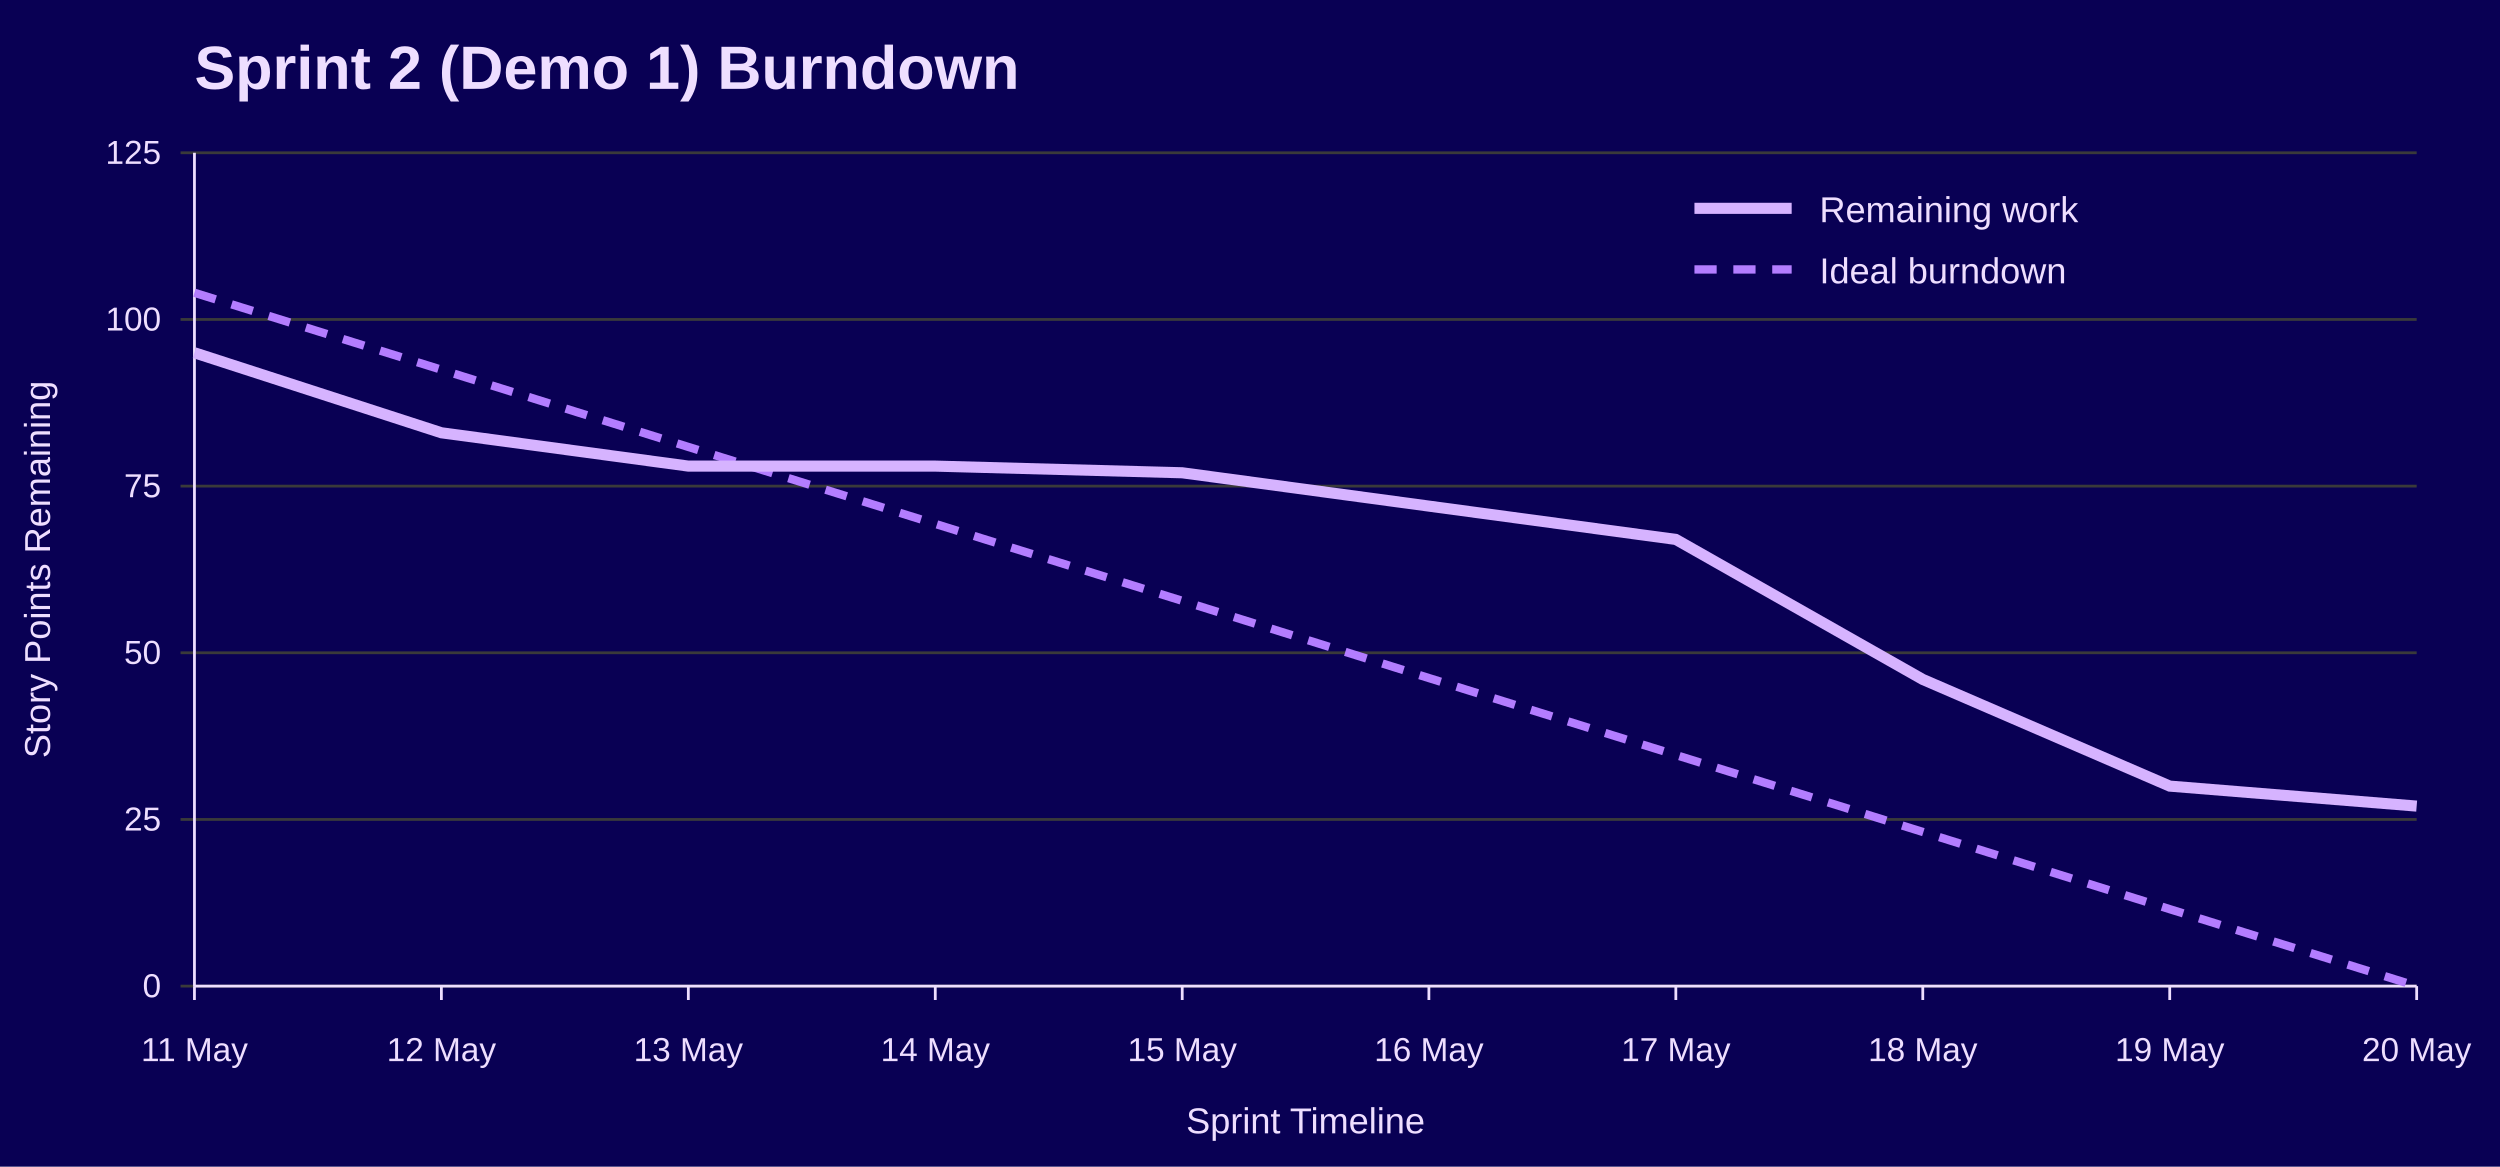
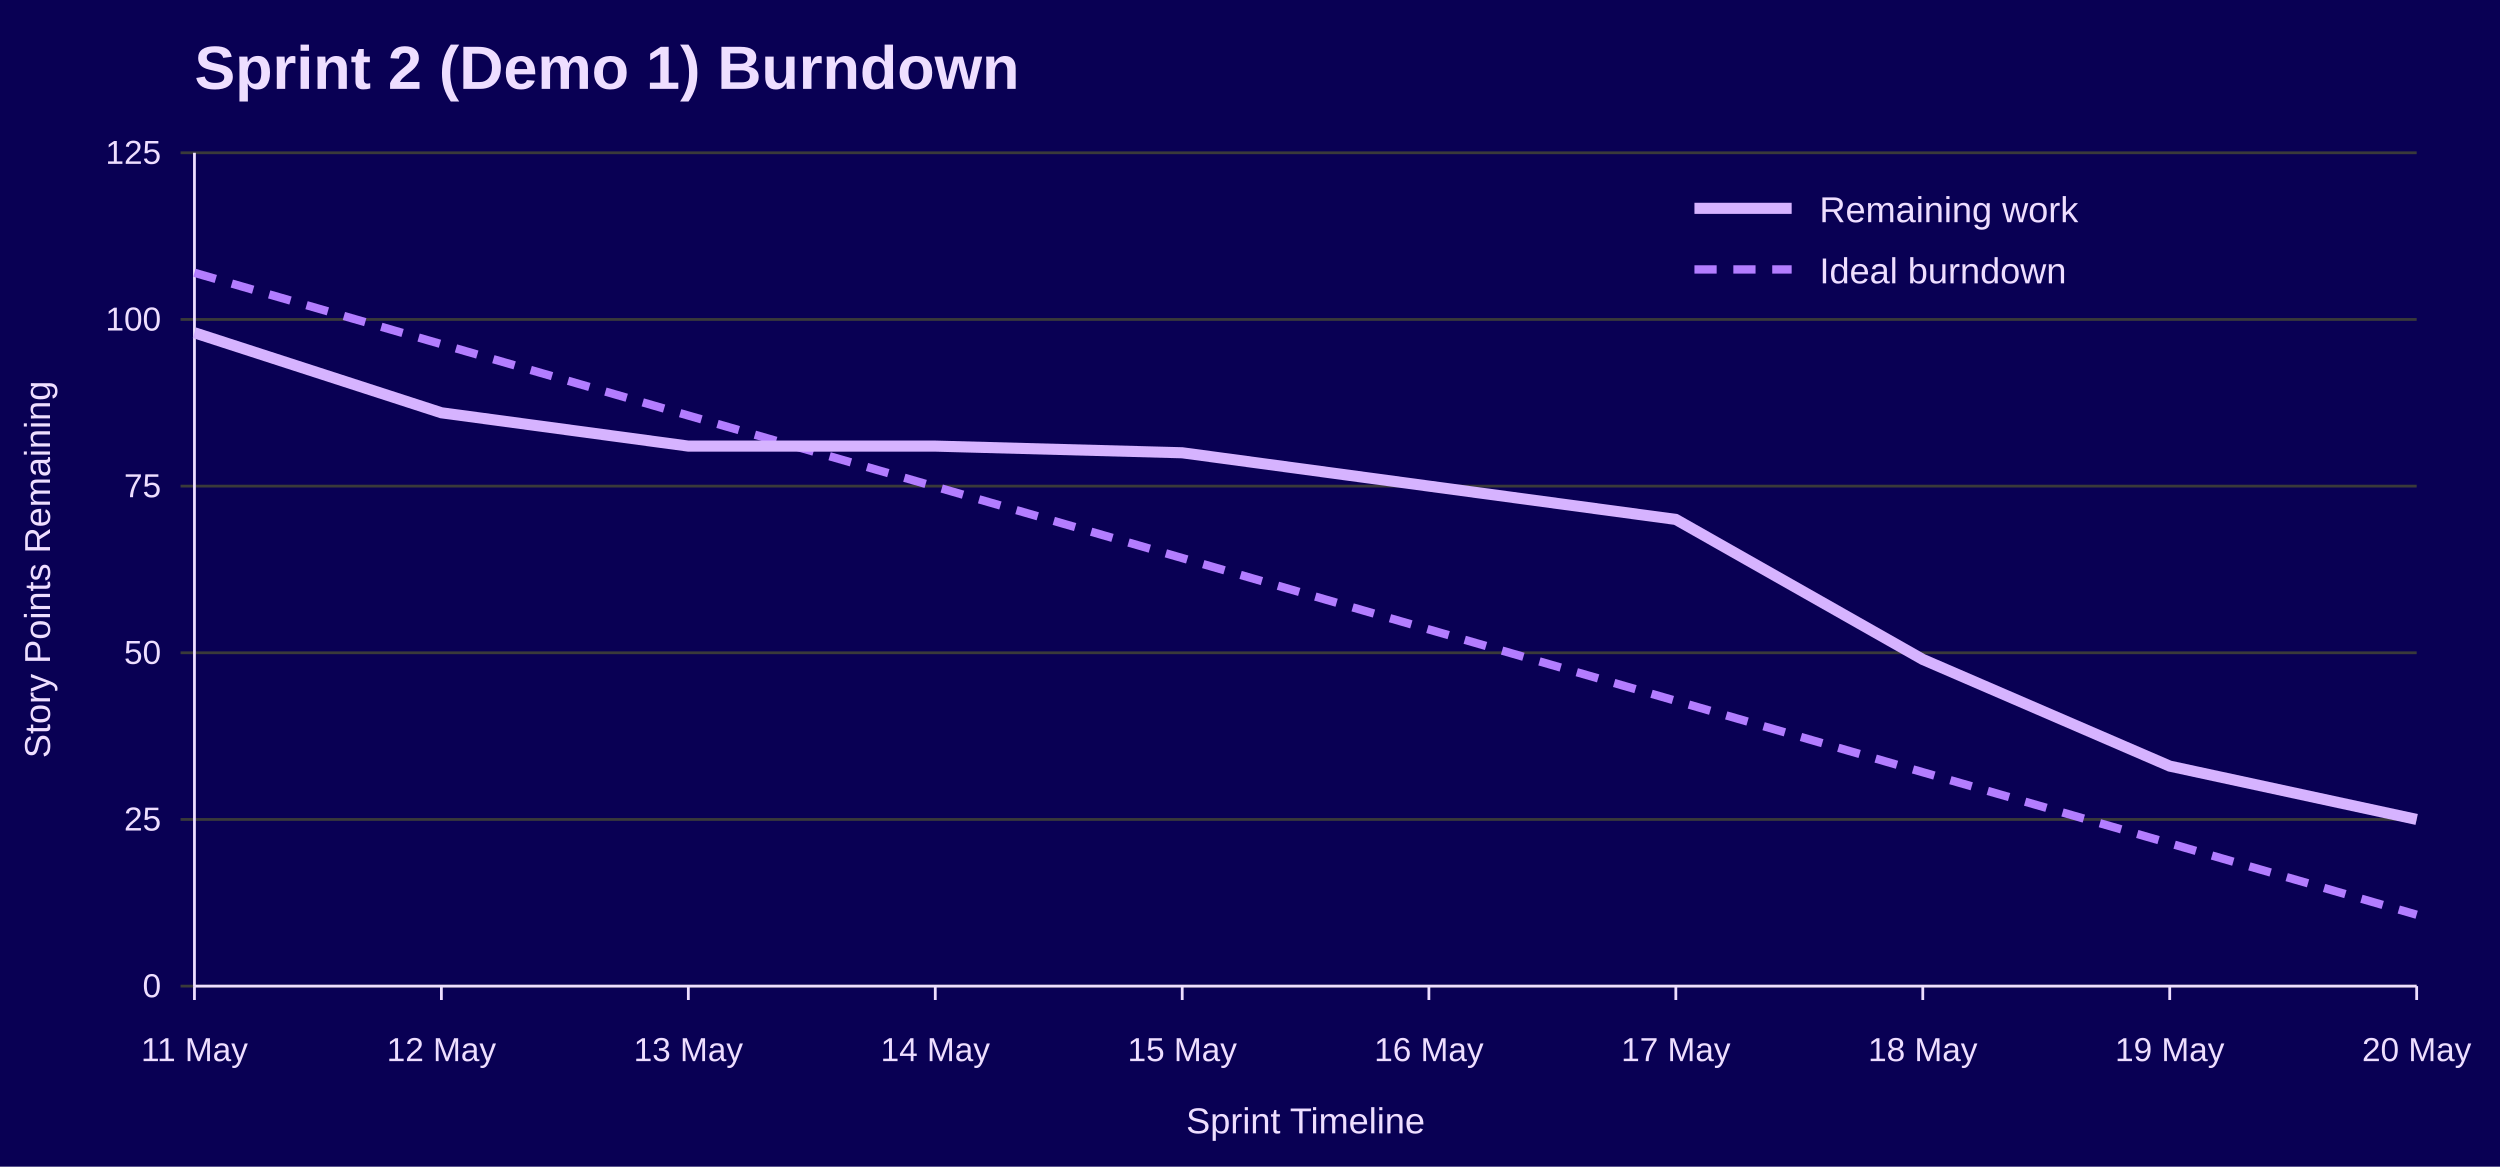
<svg xmlns="http://www.w3.org/2000/svg" width="900" height="420" viewBox="0 0 900 420" role="img" aria-labelledby="title desc">
  <rect width="100%" height="100%" fill="#090054" />
  <text x="70" y="32" font-family="Jost, Arial, Helvetica, sans-serif" font-size="22" font-weight="700" fill="#EEDEFF">Sprint 2 (Demo 1) Burndown</text>
  <line x1="65" y1="355.0" x2="870" y2="355.0" stroke="#3A3A3A" />
  <text x="58" y="359.0" font-family="Overpass, Arial, Helvetica, sans-serif" font-size="12" text-anchor="end" fill="#EEDEFF">0</text>
  <line x1="65" y1="295.0" x2="870" y2="295.0" stroke="#3A3A3A" />
  <text x="58" y="299.0" font-family="Overpass, Arial, Helvetica, sans-serif" font-size="12" text-anchor="end" fill="#EEDEFF">25</text>
  <line x1="65" y1="235.0" x2="870" y2="235.0" stroke="#3A3A3A" />
  <text x="58" y="239.0" font-family="Overpass, Arial, Helvetica, sans-serif" font-size="12" text-anchor="end" fill="#EEDEFF">50</text>
  <line x1="65" y1="175.0" x2="870" y2="175.0" stroke="#3A3A3A" />
  <text x="58" y="179.0" font-family="Overpass, Arial, Helvetica, sans-serif" font-size="12" text-anchor="end" fill="#EEDEFF">75</text>
  <line x1="65" y1="115.0" x2="870" y2="115.0" stroke="#3A3A3A" />
  <text x="58" y="119.0" font-family="Overpass, Arial, Helvetica, sans-serif" font-size="12" text-anchor="end" fill="#EEDEFF">100</text>
  <line x1="65" y1="55.0" x2="870" y2="55.0" stroke="#3A3A3A" />
  <text x="58" y="59.0" font-family="Overpass, Arial, Helvetica, sans-serif" font-size="12" text-anchor="end" fill="#EEDEFF">125</text>
  <line x1="70.0" y1="355" x2="70.0" y2="360" stroke="#EEDEFF" />
  <text x="70.0" y="382" font-family="Overpass, Arial, Helvetica, sans-serif" font-size="12" text-anchor="middle" fill="#EEDEFF">11 May</text>
  <line x1="158.9" y1="355" x2="158.9" y2="360" stroke="#EEDEFF" />
  <text x="158.9" y="382" font-family="Overpass, Arial, Helvetica, sans-serif" font-size="12" text-anchor="middle" fill="#EEDEFF">12 May</text>
  <line x1="247.8" y1="355" x2="247.8" y2="360" stroke="#EEDEFF" />
  <text x="247.8" y="382" font-family="Overpass, Arial, Helvetica, sans-serif" font-size="12" text-anchor="middle" fill="#EEDEFF">13 May</text>
  <line x1="336.7" y1="355" x2="336.7" y2="360" stroke="#EEDEFF" />
  <text x="336.7" y="382" font-family="Overpass, Arial, Helvetica, sans-serif" font-size="12" text-anchor="middle" fill="#EEDEFF">14 May</text>
  <line x1="425.6" y1="355" x2="425.6" y2="360" stroke="#EEDEFF" />
  <text x="425.6" y="382" font-family="Overpass, Arial, Helvetica, sans-serif" font-size="12" text-anchor="middle" fill="#EEDEFF">15 May</text>
  <line x1="514.4" y1="355" x2="514.4" y2="360" stroke="#EEDEFF" />
  <text x="514.4" y="382" font-family="Overpass, Arial, Helvetica, sans-serif" font-size="12" text-anchor="middle" fill="#EEDEFF">16 May</text>
  <line x1="603.3" y1="355" x2="603.3" y2="360" stroke="#EEDEFF" />
  <text x="603.3" y="382" font-family="Overpass, Arial, Helvetica, sans-serif" font-size="12" text-anchor="middle" fill="#EEDEFF">17 May</text>
  <line x1="692.2" y1="355" x2="692.2" y2="360" stroke="#EEDEFF" />
  <text x="692.2" y="382" font-family="Overpass, Arial, Helvetica, sans-serif" font-size="12" text-anchor="middle" fill="#EEDEFF">18 May</text>
  <line x1="781.1" y1="355" x2="781.1" y2="360" stroke="#EEDEFF" />
  <text x="781.1" y="382" font-family="Overpass, Arial, Helvetica, sans-serif" font-size="12" text-anchor="middle" fill="#EEDEFF">19 May</text>
  <line x1="870.0" y1="355" x2="870.0" y2="360" stroke="#EEDEFF" />
  <text x="870.0" y="382" font-family="Overpass, Arial, Helvetica, sans-serif" font-size="12" text-anchor="middle" fill="#EEDEFF">20 May</text>
  <line x1="70" y1="55" x2="70" y2="355" stroke="#EEDEFF" />
  <line x1="70" y1="355" x2="870" y2="355" stroke="#EEDEFF" />
  <text x="18" y="205.0" font-family="Overpass, Arial, Helvetica, sans-serif" font-size="13" text-anchor="middle" transform="rotate(-90 18 205.0)" fill="#EEDEFF">Story Points Remaining</text>
  <text x="470.0" y="408" font-family="Overpass, Arial, Helvetica, sans-serif" font-size="13" text-anchor="middle" fill="#EEDEFF">Sprint Timeline</text>
-   <polyline points="70.0,105.4 158.9,133.1 247.8,160.9 336.7,188.6 425.6,216.3 514.4,244.1 603.3,271.8 692.2,299.5 781.1,327.3 870.0,355.0" fill="none" stroke="#B37DFF" stroke-width="3" stroke-dasharray="8 6" />
-   <polyline points="70.0,127.0 158.9,155.8 247.8,167.8 336.7,167.8 425.6,170.2 514.4,182.2 603.3,194.2 692.2,244.6 781.1,283.0 870.0,290.2" fill="none" stroke="#D6B3FF" stroke-width="4" />
+   <polyline points="70.0,98.2 158.9,123.9 247.8,149.6 336.7,175.2 425.6,200.9 514.4,226.6 603.3,252.3 692.2,278.0 781.1,303.6 870.0,329.3" fill="none" stroke="#B37DFF" stroke-width="3" stroke-dasharray="8 6" />
+   <polyline points="70.0,119.8 158.9,148.6 247.8,160.6 336.7,160.6 425.6,163.0 514.4,175.0 603.3,187.0 692.2,237.4 781.1,275.8 870.0,295.0" fill="none" stroke="#D6B3FF" stroke-width="4" />
  <line x1="610" y1="75" x2="645" y2="75" stroke="#D6B3FF" stroke-width="4" />
  <text x="655" y="80" font-family="Overpass, Arial, Helvetica, sans-serif" font-size="13" fill="#EEDEFF">Remaining work</text>
  <line x1="610" y1="97" x2="645" y2="97" stroke="#B37DFF" stroke-width="3" stroke-dasharray="8 6" />
  <text x="655" y="102" font-family="Overpass, Arial, Helvetica, sans-serif" font-size="13" fill="#EEDEFF">Ideal burndown</text>
</svg>
